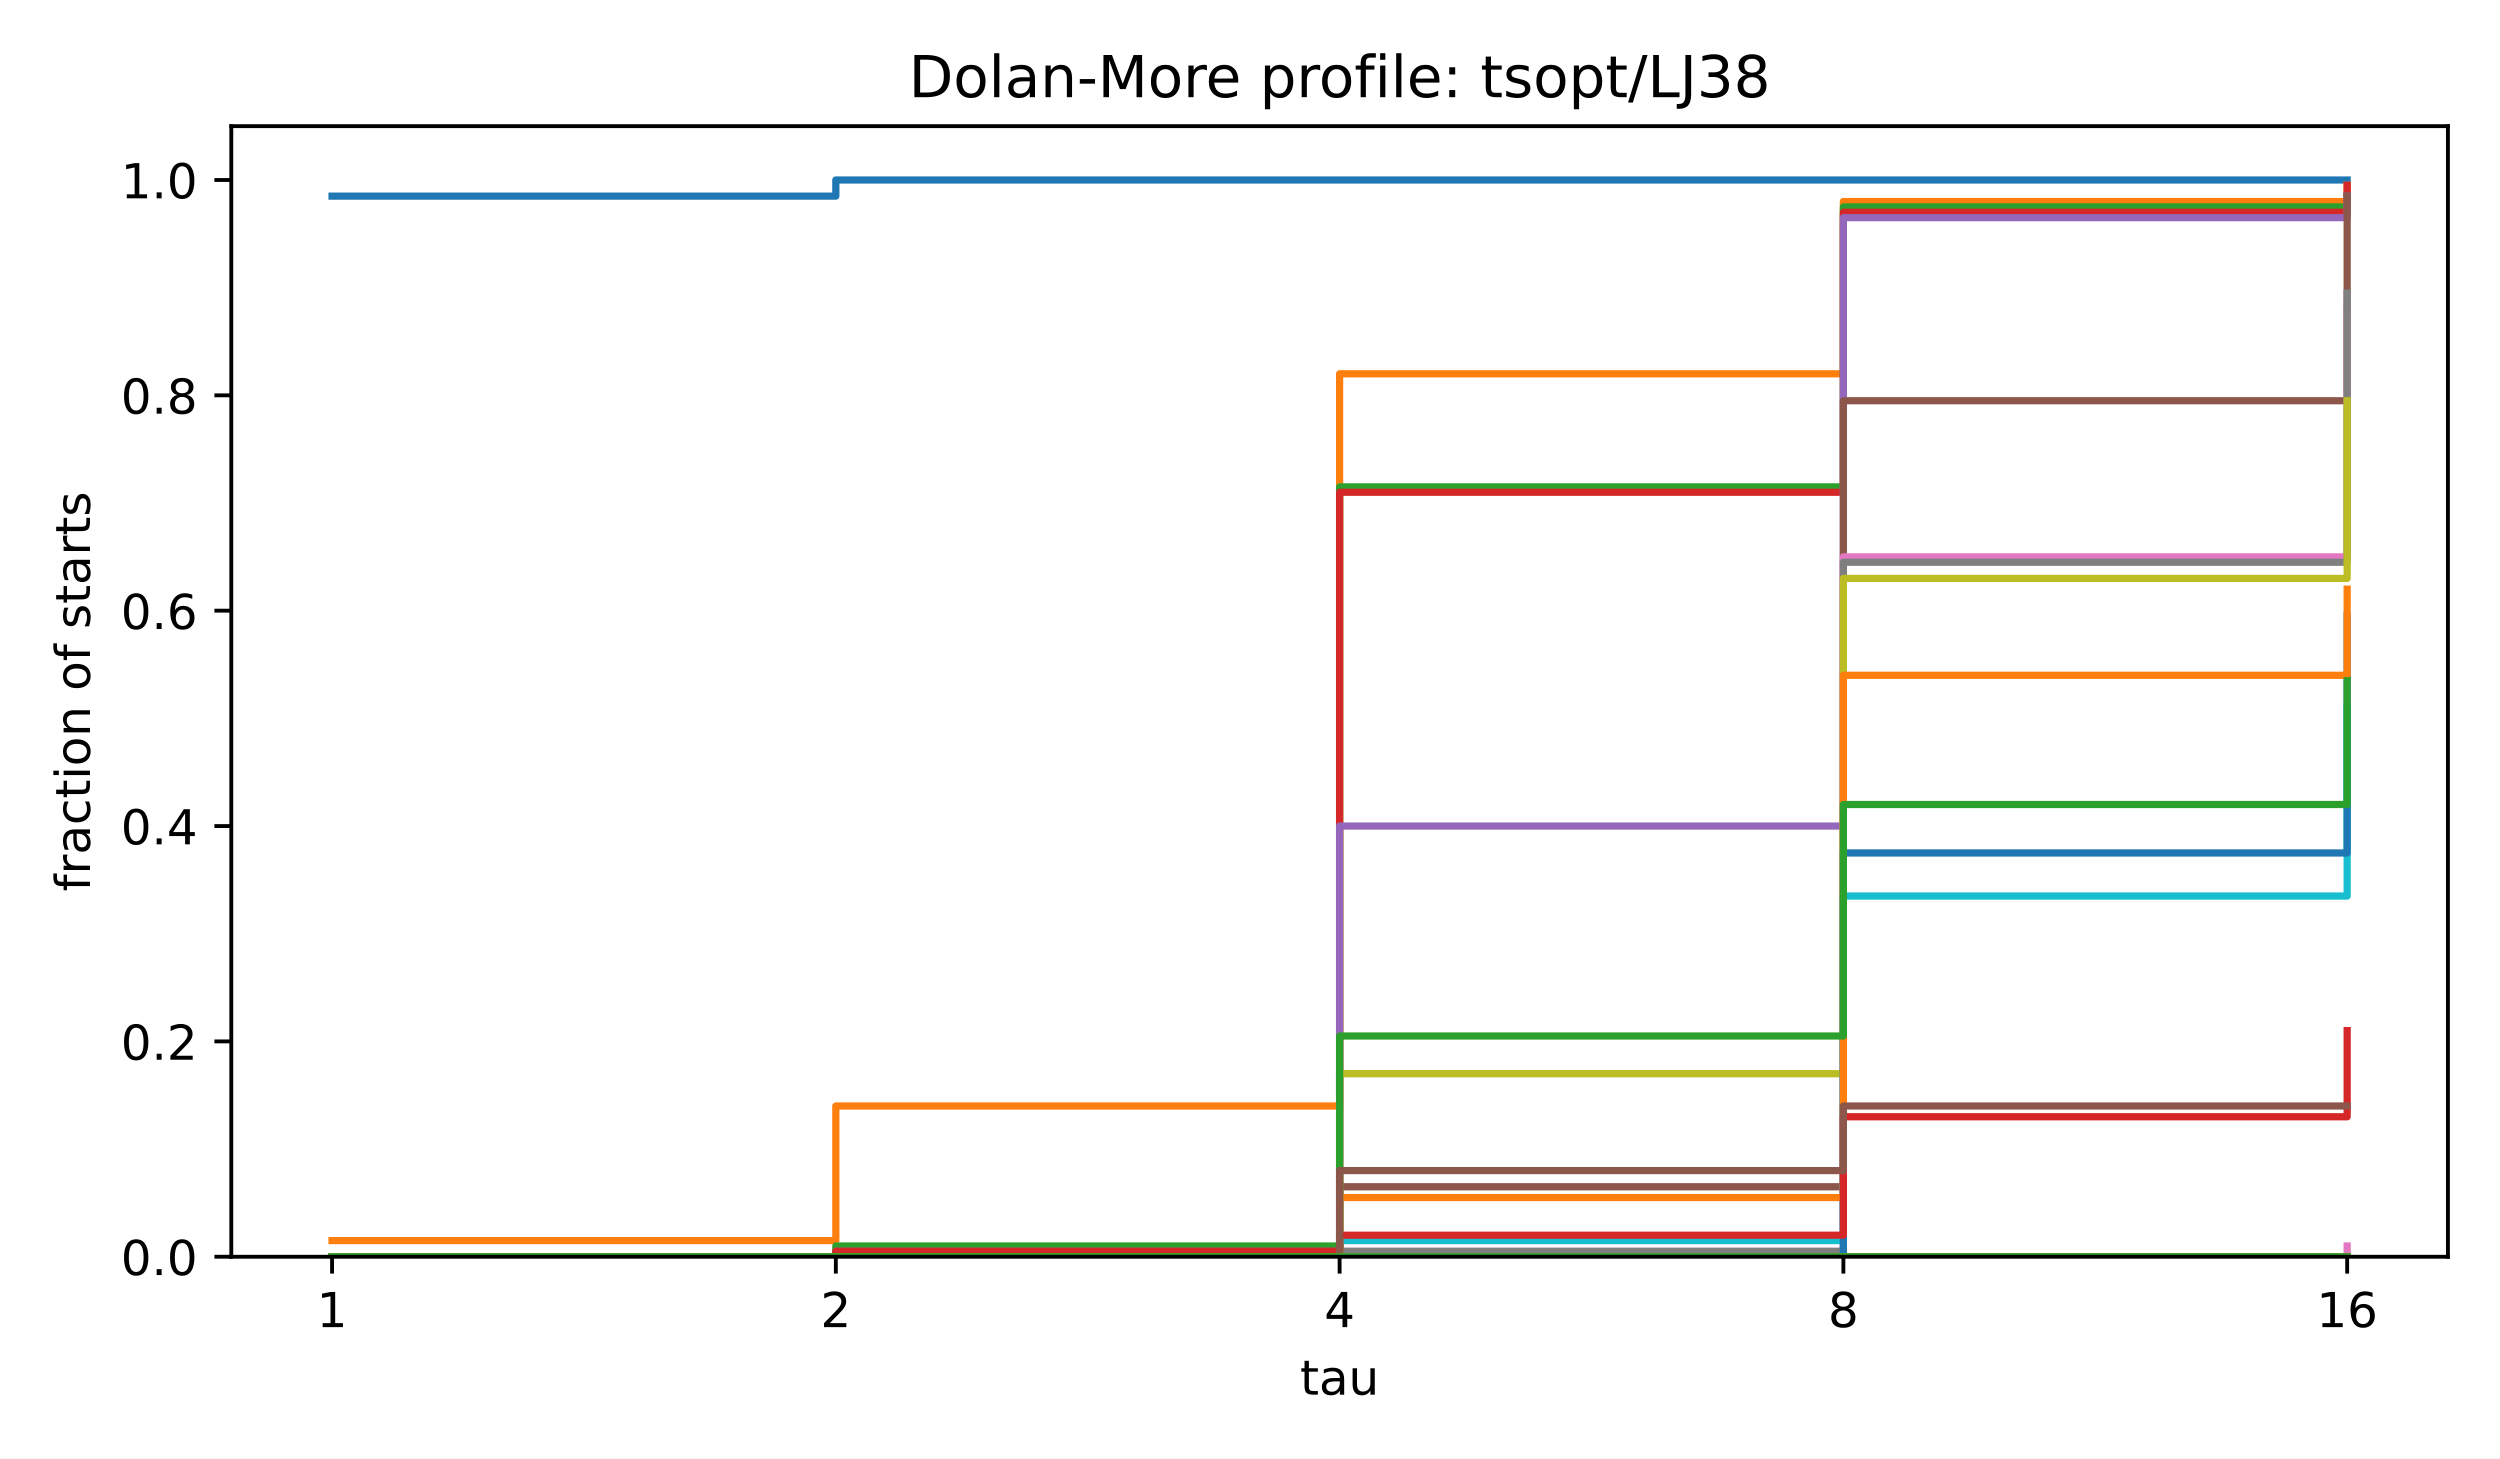
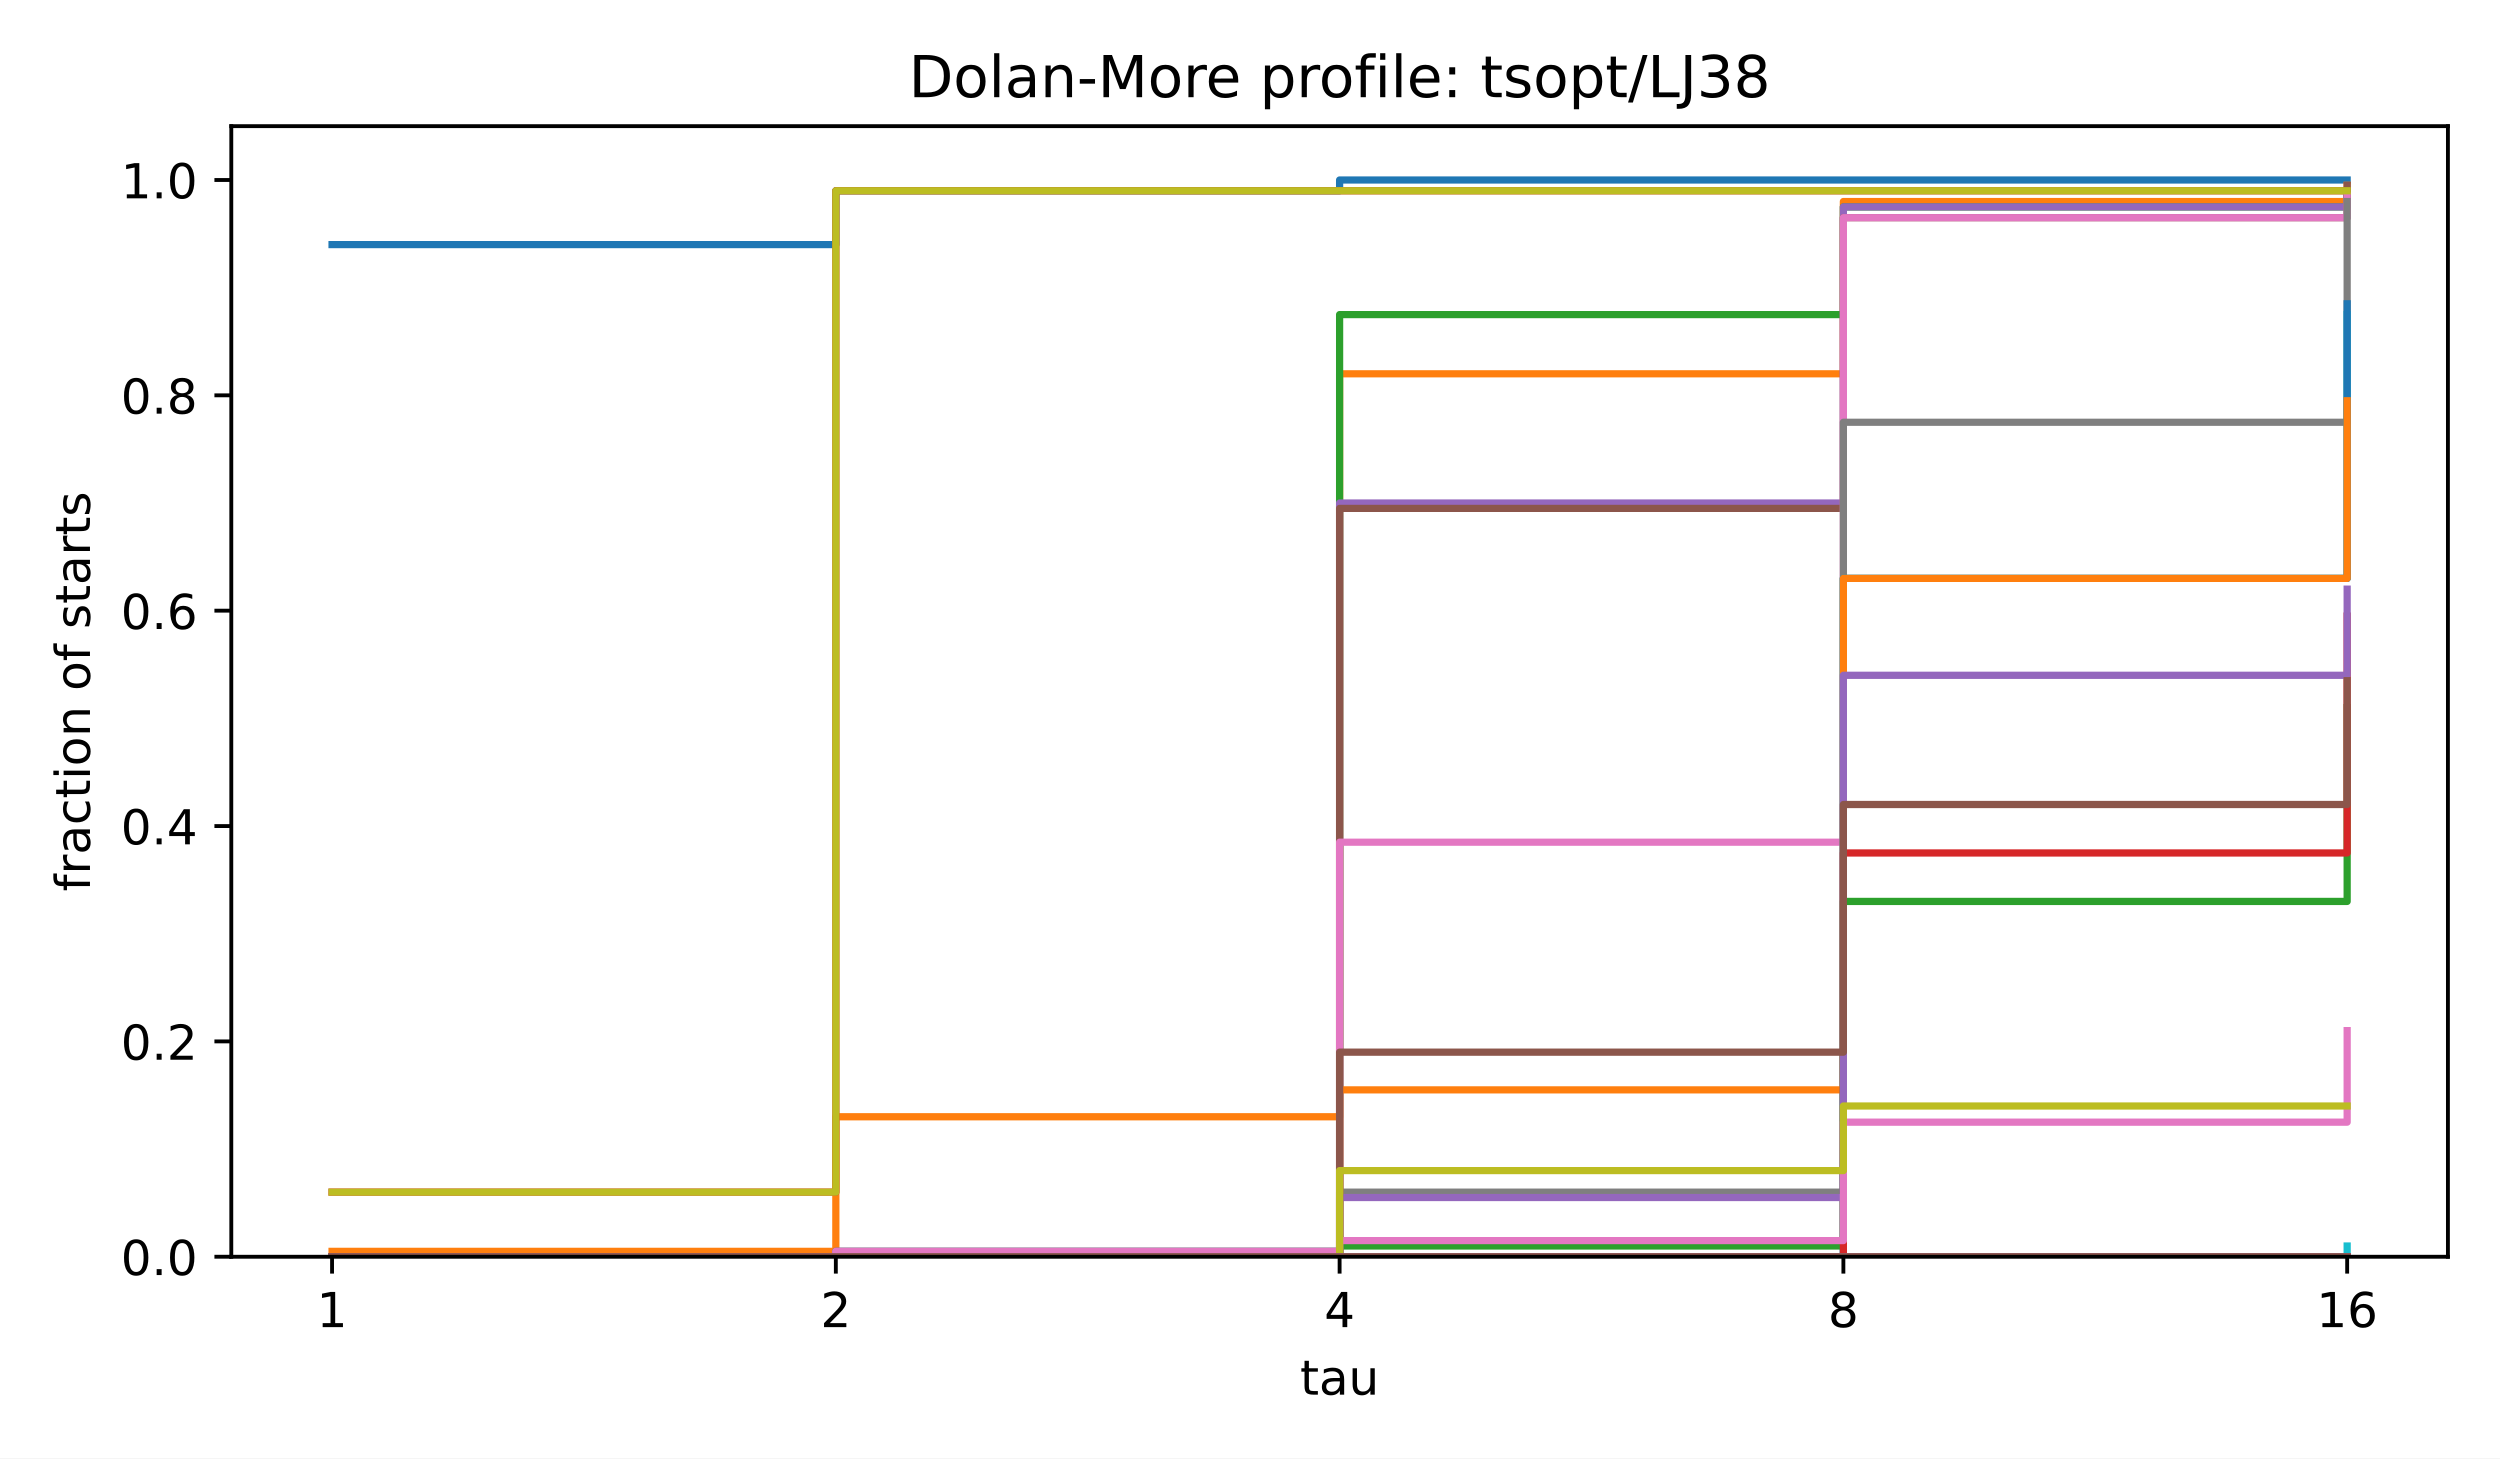
<svg xmlns="http://www.w3.org/2000/svg" xmlns:xlink="http://www.w3.org/1999/xlink" width="518.4pt" height="302.4pt" viewBox="0 0 518.4 302.4" version="1.1">
  <defs>
    <style type="text/css">*{stroke-linejoin: round; stroke-linecap: butt}</style>
  </defs>
  <g id="figure_1">
    <g id="patch_1">
      <path d="M 0 302.4  L 518.4 302.4  L 518.4 0  L 0 0  z " style="fill: #ffffff" />
    </g>
    <g id="axes_1">
      <g id="patch_2">
        <path d="M 47.962 260.6  L 507.6 260.6  L 507.6 26.16  L 47.962 26.16  z " style="fill: #ffffff" />
      </g>
      <g id="matplotlib.axis_1">
        <g id="xtick_1">
          <g id="line2d_1">
            <defs>
              <path id="m8ea4d47d77" d="M 0 0  L 0 3.5  " style="stroke: #000000; stroke-width: 0.8" />
            </defs>
            <g>
              <use xlink:href="#m8ea4d47d77" x="68.855" y="260.6" style="stroke: #000000; stroke-width: 0.8" />
            </g>
          </g>
          <g id="text_1">
            <text style="font-size: 10px; font-family: 'DejaVu Sans', 'Bitstream Vera Sans', 'Computer Modern Sans Serif', 'Lucida Grande', 'Verdana', 'Geneva', 'Lucid', 'Arial', 'Helvetica', 'Avant Garde', sans-serif; text-anchor: middle" x="68.855" y="275.198" transform="rotate(-0 68.85496 275.1977)">1</text>
          </g>
        </g>
        <g id="xtick_2">
          <g id="line2d_2">
            <g>
              <use xlink:href="#m8ea4d47d77" x="173.318" y="260.6" style="stroke: #000000; stroke-width: 0.8" />
            </g>
          </g>
          <g id="text_2">
            <text style="font-size: 10px; font-family: 'DejaVu Sans', 'Bitstream Vera Sans', 'Computer Modern Sans Serif', 'Lucida Grande', 'Verdana', 'Geneva', 'Lucid', 'Arial', 'Helvetica', 'Avant Garde', sans-serif; text-anchor: middle" x="173.318" y="275.198" transform="rotate(-0 173.3181 275.1977)">2</text>
          </g>
        </g>
        <g id="xtick_3">
          <g id="line2d_3">
            <g>
              <use xlink:href="#m8ea4d47d77" x="277.781" y="260.6" style="stroke: #000000; stroke-width: 0.8" />
            </g>
          </g>
          <g id="text_3">
            <text style="font-size: 10px; font-family: 'DejaVu Sans', 'Bitstream Vera Sans', 'Computer Modern Sans Serif', 'Lucida Grande', 'Verdana', 'Geneva', 'Lucid', 'Arial', 'Helvetica', 'Avant Garde', sans-serif; text-anchor: middle" x="277.781" y="275.198" transform="rotate(-0 277.7812 275.1977)">4</text>
          </g>
        </g>
        <g id="xtick_4">
          <g id="line2d_4">
            <g>
              <use xlink:href="#m8ea4d47d77" x="382.244" y="260.6" style="stroke: #000000; stroke-width: 0.8" />
            </g>
          </g>
          <g id="text_4">
            <text style="font-size: 10px; font-family: 'DejaVu Sans', 'Bitstream Vera Sans', 'Computer Modern Sans Serif', 'Lucida Grande', 'Verdana', 'Geneva', 'Lucid', 'Arial', 'Helvetica', 'Avant Garde', sans-serif; text-anchor: middle" x="382.244" y="275.198" transform="rotate(-0 382.2443 275.1977)">8</text>
          </g>
        </g>
        <g id="xtick_5">
          <g id="line2d_5">
            <g>
              <use xlink:href="#m8ea4d47d77" x="486.707" y="260.6" style="stroke: #000000; stroke-width: 0.8" />
            </g>
          </g>
          <g id="text_5">
            <text style="font-size: 10px; font-family: 'DejaVu Sans', 'Bitstream Vera Sans', 'Computer Modern Sans Serif', 'Lucida Grande', 'Verdana', 'Geneva', 'Lucid', 'Arial', 'Helvetica', 'Avant Garde', sans-serif; text-anchor: middle" x="486.707" y="275.198" transform="rotate(-0 486.7074 275.1977)">16</text>
          </g>
        </g>
        <g id="text_6">
          <text style="font-size: 10px; font-family: 'DejaVu Sans', 'Bitstream Vera Sans', 'Computer Modern Sans Serif', 'Lucida Grande', 'Verdana', 'Geneva', 'Lucid', 'Arial', 'Helvetica', 'Avant Garde', sans-serif; text-anchor: middle" x="277.781" y="289.198" transform="rotate(-0 277.7812 289.1977)">tau</text>
        </g>
      </g>
      <g id="matplotlib.axis_2">
        <g id="ytick_1">
          <g id="line2d_6">
            <defs>
              <path id="md659df78fa" d="M 0 0  L -3.5 0  " style="stroke: #000000; stroke-width: 0.8" />
            </defs>
            <g>
              <use xlink:href="#md659df78fa" x="47.962" y="260.6" style="stroke: #000000; stroke-width: 0.8" />
            </g>
          </g>
          <g id="text_7">
            <text style="font-size: 10px; font-family: 'DejaVu Sans', 'Bitstream Vera Sans', 'Computer Modern Sans Serif', 'Lucida Grande', 'Verdana', 'Geneva', 'Lucid', 'Arial', 'Helvetica', 'Avant Garde', sans-serif; text-anchor: end" x="40.962" y="264.399" transform="rotate(-0 40.96234 264.3988)">0.0</text>
          </g>
        </g>
        <g id="ytick_2">
          <g id="line2d_7">
            <g>
              <use xlink:href="#md659df78fa" x="47.962" y="215.945" style="stroke: #000000; stroke-width: 0.8" />
            </g>
          </g>
          <g id="text_8">
            <text style="font-size: 10px; font-family: 'DejaVu Sans', 'Bitstream Vera Sans', 'Computer Modern Sans Serif', 'Lucida Grande', 'Verdana', 'Geneva', 'Lucid', 'Arial', 'Helvetica', 'Avant Garde', sans-serif; text-anchor: end" x="40.962" y="219.744" transform="rotate(-0 40.96234 219.7436)">0.2</text>
          </g>
        </g>
        <g id="ytick_3">
          <g id="line2d_8">
            <g>
              <use xlink:href="#md659df78fa" x="47.962" y="171.29" style="stroke: #000000; stroke-width: 0.8" />
            </g>
          </g>
          <g id="text_9">
            <text style="font-size: 10px; font-family: 'DejaVu Sans', 'Bitstream Vera Sans', 'Computer Modern Sans Serif', 'Lucida Grande', 'Verdana', 'Geneva', 'Lucid', 'Arial', 'Helvetica', 'Avant Garde', sans-serif; text-anchor: end" x="40.962" y="175.088" transform="rotate(-0 40.96234 175.0884)">0.4</text>
          </g>
        </g>
        <g id="ytick_4">
          <g id="line2d_9">
            <g>
              <use xlink:href="#md659df78fa" x="47.962" y="126.634" style="stroke: #000000; stroke-width: 0.8" />
            </g>
          </g>
          <g id="text_10">
            <text style="font-size: 10px; font-family: 'DejaVu Sans', 'Bitstream Vera Sans', 'Computer Modern Sans Serif', 'Lucida Grande', 'Verdana', 'Geneva', 'Lucid', 'Arial', 'Helvetica', 'Avant Garde', sans-serif; text-anchor: end" x="40.962" y="130.433" transform="rotate(-0 40.96234 130.4331)">0.6</text>
          </g>
        </g>
        <g id="ytick_5">
          <g id="line2d_10">
            <g>
              <use xlink:href="#md659df78fa" x="47.962" y="81.979" style="stroke: #000000; stroke-width: 0.8" />
            </g>
          </g>
          <g id="text_11">
            <text style="font-size: 10px; font-family: 'DejaVu Sans', 'Bitstream Vera Sans', 'Computer Modern Sans Serif', 'Lucida Grande', 'Verdana', 'Geneva', 'Lucid', 'Arial', 'Helvetica', 'Avant Garde', sans-serif; text-anchor: end" x="40.962" y="85.778" transform="rotate(-0 40.96234 85.77788)">0.8</text>
          </g>
        </g>
        <g id="ytick_6">
          <g id="line2d_11">
            <g>
              <use xlink:href="#md659df78fa" x="47.962" y="37.324" style="stroke: #000000; stroke-width: 0.8" />
            </g>
          </g>
          <g id="text_12">
            <text style="font-size: 10px; font-family: 'DejaVu Sans', 'Bitstream Vera Sans', 'Computer Modern Sans Serif', 'Lucida Grande', 'Verdana', 'Geneva', 'Lucid', 'Arial', 'Helvetica', 'Avant Garde', sans-serif; text-anchor: end" x="40.962" y="41.123" transform="rotate(-0 40.96234 41.12264)">1.0</text>
          </g>
        </g>
        <g id="text_13">
          <text style="font-size: 10px; font-family: 'DejaVu Sans', 'Bitstream Vera Sans', 'Computer Modern Sans Serif', 'Lucida Grande', 'Verdana', 'Geneva', 'Lucid', 'Arial', 'Helvetica', 'Avant Garde', sans-serif; text-anchor: middle" x="18.657" y="143.38" transform="rotate(-90 18.65687 143.38)">fraction of starts</text>
        </g>
      </g>
      <g id="line2d_12">
-         <path d="M 68.855 40.673  L 173.318 40.673  L 173.318 37.324  L 277.781 37.324  L 277.781 37.324  L 382.244 37.324  L 382.244 37.324  L 486.707 37.324  L 486.707 37.324  " clip-path="url(#p4e380cea4b)" style="fill: none; stroke: #1f77b4; stroke-width: 1.5; stroke-linecap: square" />
+         <path d="M 68.855 50.72  L 173.318 50.72  L 173.318 39.557  L 277.781 39.557  L 277.781 37.324  L 382.244 37.324  L 382.244 37.324  L 486.707 37.324  L 486.707 37.324  " clip-path="url(#p4e380cea4b)" style="fill: none; stroke: #1f77b4; stroke-width: 1.5; stroke-linecap: square" />
      </g>
      <g id="line2d_13">
-         <path d="M 68.855 257.251  L 173.318 257.251  L 173.318 229.341  L 277.781 229.341  L 277.781 77.514  L 382.244 77.514  L 382.244 41.789  L 486.707 41.789  L 486.707 38.44  " clip-path="url(#p4e380cea4b)" style="fill: none; stroke: #ff7f0e; stroke-width: 1.5; stroke-linecap: square" />
+         <path d="M 68.855 259.484  L 173.318 259.484  L 173.318 231.574  L 277.781 231.574  L 277.781 77.514  L 382.244 77.514  L 382.244 41.789  L 486.707 41.789  L 486.707 38.44  " clip-path="url(#p4e380cea4b)" style="fill: none; stroke: #ff7f0e; stroke-width: 1.5; stroke-linecap: square" />
      </g>
      <g id="line2d_14">
-         <path d="M 68.855 260.6  L 173.318 260.6  L 173.318 258.367  L 277.781 258.367  L 277.781 100.958  L 382.244 100.958  L 382.244 42.906  L 486.707 42.906  L 486.707 40.673  " clip-path="url(#p4e380cea4b)" style="fill: none; stroke: #2ca02c; stroke-width: 1.5; stroke-linecap: square" />
+         <path d="M 68.855 260.6  L 173.318 260.6  L 173.318 259.484  L 277.781 259.484  L 277.781 65.233  L 382.244 65.233  L 382.244 42.906  L 486.707 42.906  L 486.707 39.557  " clip-path="url(#p4e380cea4b)" style="fill: none; stroke: #2ca02c; stroke-width: 1.5; stroke-linecap: square" />
      </g>
      <g id="line2d_15">
-         <path d="M 68.855 260.6  L 173.318 260.6  L 173.318 259.484  L 277.781 259.484  L 277.781 102.074  L 382.244 102.074  L 382.244 44.022  L 486.707 44.022  L 486.707 38.44  " clip-path="url(#p4e380cea4b)" style="fill: none; stroke: #d62728; stroke-width: 1.5; stroke-linecap: square" />
+         <path d="M 68.855 247.203  L 173.318 247.203  L 173.318 39.557  L 277.781 39.557  L 277.781 39.557  L 382.244 39.557  L 382.244 39.557  L 486.707 39.557  L 486.707 39.557  " clip-path="url(#p4e380cea4b)" style="fill: none; stroke: #d62728; stroke-width: 1.5; stroke-linecap: square" />
      </g>
      <g id="line2d_16">
-         <path d="M 68.855 260.6  L 173.318 260.6  L 173.318 259.484  L 277.781 259.484  L 277.781 171.29  L 382.244 171.29  L 382.244 45.138  L 486.707 45.138  L 486.707 40.673  " clip-path="url(#p4e380cea4b)" style="fill: none; stroke: #9467bd; stroke-width: 1.5; stroke-linecap: square" />
+         <path d="M 68.855 260.6  L 173.318 260.6  L 173.318 259.484  L 277.781 259.484  L 277.781 104.307  L 382.244 104.307  L 382.244 42.906  L 486.707 42.906  L 486.707 40.673  " clip-path="url(#p4e380cea4b)" style="fill: none; stroke: #9467bd; stroke-width: 1.5; stroke-linecap: square" />
      </g>
      <g id="line2d_17">
-         <path d="M 68.855 260.6  L 173.318 260.6  L 173.318 260.6  L 277.781 260.6  L 277.781 246.087  L 382.244 246.087  L 382.244 83.095  L 486.707 83.095  L 486.707 40.673  " clip-path="url(#p4e380cea4b)" style="fill: none; stroke: #8c564b; stroke-width: 1.5; stroke-linecap: square" />
+         <path d="M 68.855 260.6  L 173.318 260.6  L 173.318 260.6  L 277.781 260.6  L 277.781 105.423  L 382.244 105.423  L 382.244 45.138  L 486.707 45.138  L 486.707 38.44  " clip-path="url(#p4e380cea4b)" style="fill: none; stroke: #8c564b; stroke-width: 1.5; stroke-linecap: square" />
      </g>
      <g id="line2d_18">
-         <path d="M 68.855 260.6  L 173.318 260.6  L 173.318 260.6  L 277.781 260.6  L 277.781 259.484  L 382.244 259.484  L 382.244 115.47  L 486.707 115.47  L 486.707 64.117  " clip-path="url(#p4e380cea4b)" style="fill: none; stroke: #e377c2; stroke-width: 1.5; stroke-linecap: square" />
+         <path d="M 68.855 260.6  L 173.318 260.6  L 173.318 260.6  L 277.781 260.6  L 277.781 174.639  L 382.244 174.639  L 382.244 45.138  L 486.707 45.138  L 486.707 40.673  " clip-path="url(#p4e380cea4b)" style="fill: none; stroke: #e377c2; stroke-width: 1.5; stroke-linecap: square" />
      </g>
      <g id="line2d_19">
-         <path d="M 68.855 260.6  L 173.318 260.6  L 173.318 260.6  L 277.781 260.6  L 277.781 259.484  L 382.244 259.484  L 382.244 116.587  L 486.707 116.587  L 486.707 60.768  " clip-path="url(#p4e380cea4b)" style="fill: none; stroke: #7f7f7f; stroke-width: 1.5; stroke-linecap: square" />
+         <path d="M 68.855 260.6  L 173.318 260.6  L 173.318 260.6  L 277.781 260.6  L 277.781 247.203  L 382.244 247.203  L 382.244 87.561  L 486.707 87.561  L 486.707 41.789  " clip-path="url(#p4e380cea4b)" style="fill: none; stroke: #7f7f7f; stroke-width: 1.5; stroke-linecap: square" />
      </g>
      <g id="line2d_20">
-         <path d="M 68.855 260.6  L 173.318 260.6  L 173.318 260.6  L 277.781 260.6  L 277.781 222.643  L 382.244 222.643  L 382.244 119.936  L 486.707 119.936  L 486.707 83.095  " clip-path="url(#p4e380cea4b)" style="fill: none; stroke: #bcbd22; stroke-width: 1.5; stroke-linecap: square" />
+         <path d="M 68.855 247.203  L 173.318 247.203  L 173.318 39.557  L 277.781 39.557  L 277.781 39.557  L 382.244 39.557  L 382.244 39.557  L 486.707 39.557  L 486.707 39.557  " clip-path="url(#p4e380cea4b)" style="fill: none; stroke: #bcbd22; stroke-width: 1.5; stroke-linecap: square" />
      </g>
      <g id="line2d_21">
-         <path d="M 68.855 260.6  L 173.318 260.6  L 173.318 260.6  L 277.781 260.6  L 277.781 257.251  L 382.244 257.251  L 382.244 185.802  L 486.707 185.802  L 486.707 146.729  " clip-path="url(#p4e380cea4b)" style="fill: none; stroke: #17becf; stroke-width: 1.5; stroke-linecap: square" />
+         <path d="M 68.855 260.6  L 173.318 260.6  L 173.318 260.6  L 277.781 260.6  L 277.781 260.6  L 382.244 260.6  L 382.244 119.936  L 486.707 119.936  L 486.707 65.233  " clip-path="url(#p4e380cea4b)" style="fill: none; stroke: #17becf; stroke-width: 1.5; stroke-linecap: square" />
      </g>
      <g id="line2d_22">
-         <path d="M 68.855 260.6  L 173.318 260.6  L 173.318 260.6  L 277.781 260.6  L 277.781 260.6  L 382.244 260.6  L 382.244 176.871  L 486.707 176.871  L 486.707 127.751  " clip-path="url(#p4e380cea4b)" style="fill: none; stroke: #1f77b4; stroke-width: 1.5; stroke-linecap: square" />
+         <path d="M 68.855 260.6  L 173.318 260.6  L 173.318 260.6  L 277.781 260.6  L 277.781 260.6  L 382.244 260.6  L 382.244 119.936  L 486.707 119.936  L 486.707 63.001  " clip-path="url(#p4e380cea4b)" style="fill: none; stroke: #1f77b4; stroke-width: 1.5; stroke-linecap: square" />
      </g>
      <g id="line2d_23">
-         <path d="M 68.855 260.6  L 173.318 260.6  L 173.318 260.6  L 277.781 260.6  L 277.781 248.32  L 382.244 248.32  L 382.244 140.031  L 486.707 140.031  L 486.707 122.169  " clip-path="url(#p4e380cea4b)" style="fill: none; stroke: #ff7f0e; stroke-width: 1.5; stroke-linecap: square" />
+         <path d="M 68.855 260.6  L 173.318 260.6  L 173.318 260.6  L 277.781 260.6  L 277.781 225.992  L 382.244 225.992  L 382.244 119.936  L 486.707 119.936  L 486.707 83.095  " clip-path="url(#p4e380cea4b)" style="fill: none; stroke: #ff7f0e; stroke-width: 1.5; stroke-linecap: square" />
      </g>
      <g id="line2d_24">
-         <path d="M 68.855 260.6  L 173.318 260.6  L 173.318 259.484  L 277.781 259.484  L 277.781 214.828  L 382.244 214.828  L 382.244 166.824  L 486.707 166.824  L 486.707 141.147  " clip-path="url(#p4e380cea4b)" style="fill: none; stroke: #2ca02c; stroke-width: 1.5; stroke-linecap: square" />
+         <path d="M 68.855 260.6  L 173.318 260.6  L 173.318 260.6  L 277.781 260.6  L 277.781 258.367  L 382.244 258.367  L 382.244 186.919  L 486.707 186.919  L 486.707 146.729  " clip-path="url(#p4e380cea4b)" style="fill: none; stroke: #2ca02c; stroke-width: 1.5; stroke-linecap: square" />
      </g>
      <g id="line2d_25">
-         <path d="M 68.855 260.6  L 173.318 260.6  L 173.318 259.484  L 277.781 259.484  L 277.781 256.134  L 382.244 256.134  L 382.244 231.574  L 486.707 231.574  L 486.707 213.712  " clip-path="url(#p4e380cea4b)" style="fill: none; stroke: #d62728; stroke-width: 1.5; stroke-linecap: square" />
+         <path d="M 68.855 260.6  L 173.318 260.6  L 173.318 260.6  L 277.781 260.6  L 277.781 260.6  L 382.244 260.6  L 382.244 176.871  L 486.707 176.871  L 486.707 127.751  " clip-path="url(#p4e380cea4b)" style="fill: none; stroke: #d62728; stroke-width: 1.5; stroke-linecap: square" />
      </g>
      <g id="line2d_26">
-         <path d="M 68.855 260.6  L 173.318 260.6  L 173.318 260.6  L 277.781 260.6  L 277.781 260.6  L 382.244 260.6  L 382.244 260.6  L 486.707 260.6  L 486.707 260.6  " clip-path="url(#p4e380cea4b)" style="fill: none; stroke: #9467bd; stroke-width: 1.5; stroke-linecap: square" />
+         <path d="M 68.855 260.6  L 173.318 260.6  L 173.318 260.6  L 277.781 260.6  L 277.781 248.32  L 382.244 248.32  L 382.244 140.031  L 486.707 140.031  L 486.707 122.169  " clip-path="url(#p4e380cea4b)" style="fill: none; stroke: #9467bd; stroke-width: 1.5; stroke-linecap: square" />
      </g>
      <g id="line2d_27">
-         <path d="M 68.855 260.6  L 173.318 260.6  L 173.318 260.6  L 277.781 260.6  L 277.781 242.738  L 382.244 242.738  L 382.244 229.341  L 486.707 229.341  L 486.707 229.341  " clip-path="url(#p4e380cea4b)" style="fill: none; stroke: #8c564b; stroke-width: 1.5; stroke-linecap: square" />
+         <path d="M 68.855 260.6  L 173.318 260.6  L 173.318 260.6  L 277.781 260.6  L 277.781 218.178  L 382.244 218.178  L 382.244 166.824  L 486.707 166.824  L 486.707 141.147  " clip-path="url(#p4e380cea4b)" style="fill: none; stroke: #8c564b; stroke-width: 1.5; stroke-linecap: square" />
      </g>
      <g id="line2d_28">
-         <path d="M 68.855 260.6  L 173.318 260.6  L 173.318 260.6  L 277.781 260.6  L 277.781 260.6  L 382.244 260.6  L 382.244 260.6  L 486.707 260.6  L 486.707 258.367  " clip-path="url(#p4e380cea4b)" style="fill: none; stroke: #e377c2; stroke-width: 1.5; stroke-linecap: square" />
+         <path d="M 68.855 260.6  L 173.318 260.6  L 173.318 259.484  L 277.781 259.484  L 277.781 257.251  L 382.244 257.251  L 382.244 232.69  L 486.707 232.69  L 486.707 213.712  " clip-path="url(#p4e380cea4b)" style="fill: none; stroke: #e377c2; stroke-width: 1.5; stroke-linecap: square" />
      </g>
      <g id="line2d_29">
        <path d="M 68.855 260.6  L 173.318 260.6  L 173.318 260.6  L 277.781 260.6  L 277.781 260.6  L 382.244 260.6  L 382.244 260.6  L 486.707 260.6  L 486.707 260.6  " clip-path="url(#p4e380cea4b)" style="fill: none; stroke: #7f7f7f; stroke-width: 1.5; stroke-linecap: square" />
      </g>
      <g id="line2d_30">
-         <path d="M 68.855 260.6  L 173.318 260.6  L 173.318 260.6  L 277.781 260.6  L 277.781 260.6  L 382.244 260.6  L 382.244 260.6  L 486.707 260.6  L 486.707 260.6  " clip-path="url(#p4e380cea4b)" style="fill: none; stroke: #bcbd22; stroke-width: 1.5; stroke-linecap: square" />
+         <path d="M 68.855 260.6  L 173.318 260.6  L 173.318 260.6  L 277.781 260.6  L 277.781 242.738  L 382.244 242.738  L 382.244 229.341  L 486.707 229.341  L 486.707 229.341  " clip-path="url(#p4e380cea4b)" style="fill: none; stroke: #bcbd22; stroke-width: 1.5; stroke-linecap: square" />
      </g>
      <g id="line2d_31">
-         <path d="M 68.855 260.6  L 173.318 260.6  L 173.318 260.6  L 277.781 260.6  L 277.781 260.6  L 382.244 260.6  L 382.244 260.6  L 486.707 260.6  L 486.707 260.6  " clip-path="url(#p4e380cea4b)" style="fill: none; stroke: #17becf; stroke-width: 1.5; stroke-linecap: square" />
+         <path d="M 68.855 260.6  L 173.318 260.6  L 173.318 260.6  L 277.781 260.6  L 277.781 260.6  L 382.244 260.6  L 382.244 260.6  L 486.707 260.6  L 486.707 258.367  " clip-path="url(#p4e380cea4b)" style="fill: none; stroke: #17becf; stroke-width: 1.5; stroke-linecap: square" />
      </g>
      <g id="line2d_32">
        <path d="M 68.855 260.6  L 173.318 260.6  L 173.318 260.6  L 277.781 260.6  L 277.781 260.6  L 382.244 260.6  L 382.244 260.6  L 486.707 260.6  L 486.707 260.6  " clip-path="url(#p4e380cea4b)" style="fill: none; stroke: #1f77b4; stroke-width: 1.5; stroke-linecap: square" />
      </g>
      <g id="line2d_33">
        <path d="M 68.855 260.6  L 173.318 260.6  L 173.318 260.6  L 277.781 260.6  L 277.781 260.6  L 382.244 260.6  L 382.244 260.6  L 486.707 260.6  L 486.707 260.6  " clip-path="url(#p4e380cea4b)" style="fill: none; stroke: #ff7f0e; stroke-width: 1.5; stroke-linecap: square" />
      </g>
      <g id="line2d_34">
        <path d="M 68.855 260.6  L 173.318 260.6  L 173.318 260.6  L 277.781 260.6  L 277.781 260.6  L 382.244 260.6  L 382.244 260.6  L 486.707 260.6  L 486.707 260.6  " clip-path="url(#p4e380cea4b)" style="fill: none; stroke: #2ca02c; stroke-width: 1.5; stroke-linecap: square" />
+       </g>
+       <g id="line2d_35">
+         <path d="M 68.855 260.6  L 173.318 260.6  L 173.318 260.6  L 277.781 260.6  L 277.781 260.6  L 382.244 260.6  L 382.244 260.6  L 486.707 260.6  L 486.707 260.6  " clip-path="url(#p4e380cea4b)" style="fill: none; stroke: #d62728; stroke-width: 1.5; stroke-linecap: square" />
+       </g>
+       <g id="line2d_36">
+         <path d="M 68.855 260.6  L 173.318 260.6  L 173.318 260.6  L 277.781 260.6  L 277.781 260.6  L 382.244 260.6  L 382.244 260.6  L 486.707 260.6  L 486.707 260.6  " clip-path="url(#p4e380cea4b)" style="fill: none; stroke: #9467bd; stroke-width: 1.5; stroke-linecap: square" />
+       </g>
+       <g id="line2d_37">
+         <path d="M 68.855 260.6  L 173.318 260.6  L 173.318 260.6  L 277.781 260.6  L 277.781 260.6  L 382.244 260.6  L 382.244 260.6  L 486.707 260.6  L 486.707 260.6  " clip-path="url(#p4e380cea4b)" style="fill: none; stroke: #8c564b; stroke-width: 1.5; stroke-linecap: square" />
      </g>
      <g id="patch_3">
        <path d="M 47.962 260.6  L 47.962 26.16  " style="fill: none; stroke: #000000; stroke-width: 0.8; stroke-linejoin: miter; stroke-linecap: square" />
      </g>
      <g id="patch_4">
        <path d="M 507.6 260.6  L 507.6 26.16  " style="fill: none; stroke: #000000; stroke-width: 0.8; stroke-linejoin: miter; stroke-linecap: square" />
      </g>
      <g id="patch_5">
        <path d="M 47.962 260.6  L 507.6 260.6  " style="fill: none; stroke: #000000; stroke-width: 0.8; stroke-linejoin: miter; stroke-linecap: square" />
      </g>
      <g id="patch_6">
        <path d="M 47.962 26.16  L 507.6 26.16  " style="fill: none; stroke: #000000; stroke-width: 0.8; stroke-linejoin: miter; stroke-linecap: square" />
      </g>
      <g id="text_14">
        <text style="font-size: 12px; font-family: 'DejaVu Sans', 'Bitstream Vera Sans', 'Computer Modern Sans Serif', 'Lucida Grande', 'Verdana', 'Geneva', 'Lucid', 'Arial', 'Helvetica', 'Avant Garde', sans-serif; text-anchor: middle" x="277.781" y="20.16" transform="rotate(-0 277.7812 20.16)">Dolan-More profile: tsopt/LJ38</text>
      </g>
    </g>
  </g>
  <defs>
    <clipPath id="p4e380cea4b">
      <rect x="47.962" y="26.16" width="459.638" height="234.44" />
    </clipPath>
  </defs>
</svg>
